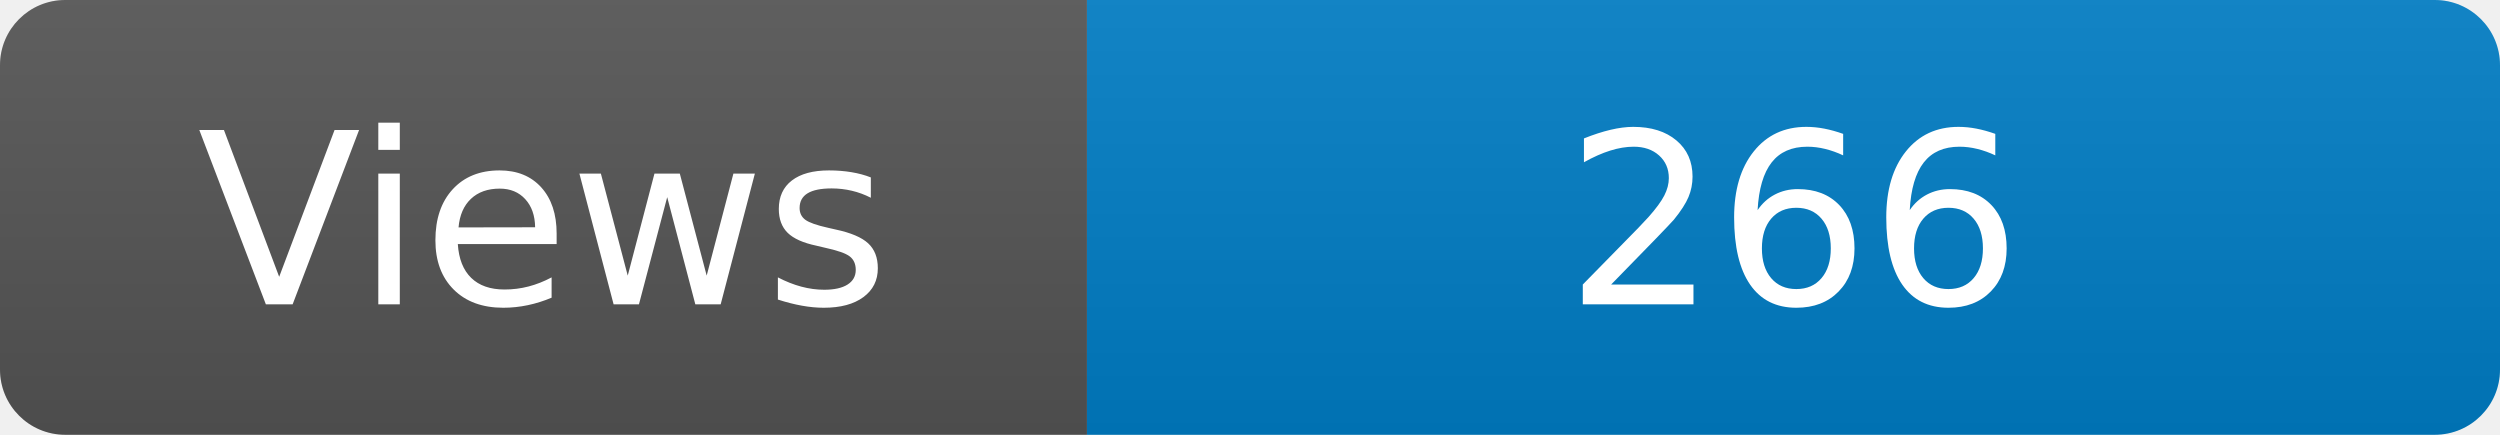
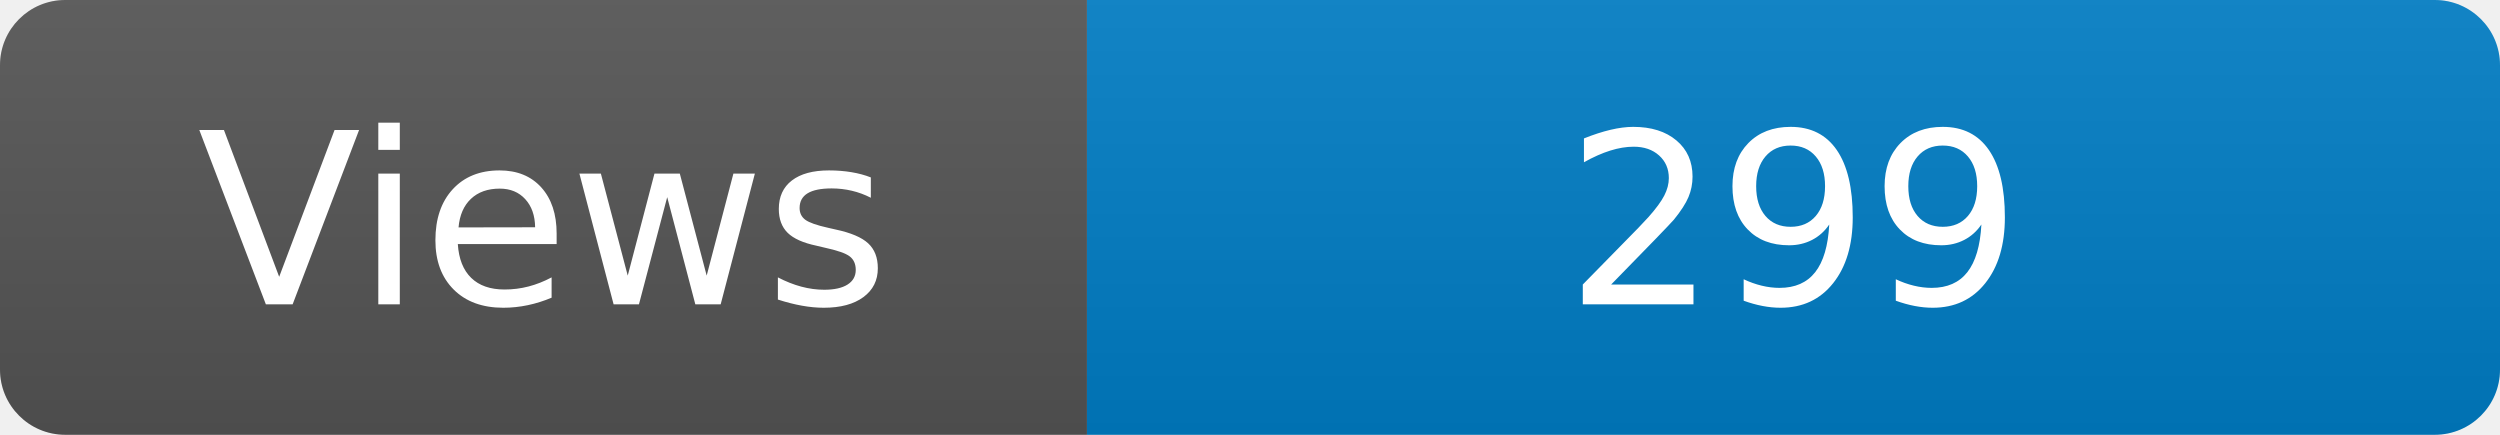
<svg xmlns="http://www.w3.org/2000/svg" width="115" height="20" role="img" aria-label="Maintained?: yes">
  <linearGradient id="s" x2="0" y2="100%">
    <stop offset="0" stop-color="#bbb" stop-opacity=".1" />
    <stop offset="1" stop-opacity=".1" />
  </linearGradient>
  <clipPath id="r">
    <rect width="115" height="20" rx="3" fill="#fff" />
  </clipPath>
  <g clip-path="url(#r)">
    <rect width="50" height="20" fill="#555" />
    <rect x="50" width="160" height="20" fill="#007ec6" />
    <rect width="115" height="20" fill="url(#s)" />
  </g>
  <g fill="#fff" text-anchor="middle" font-family="Verdana,Geneva,DejaVu Sans,sans-serif" font-size="110">
    <text x="250" y="140" transform="scale(.1)" fill="#fff">Views</text>
-     <text x="825" y="140" transform="scale(.1)" fill="#fff">266</text>
+     <text x="825" y="140" transform="scale(.1)" fill="#fff">299</text>
  </g>
</svg>
